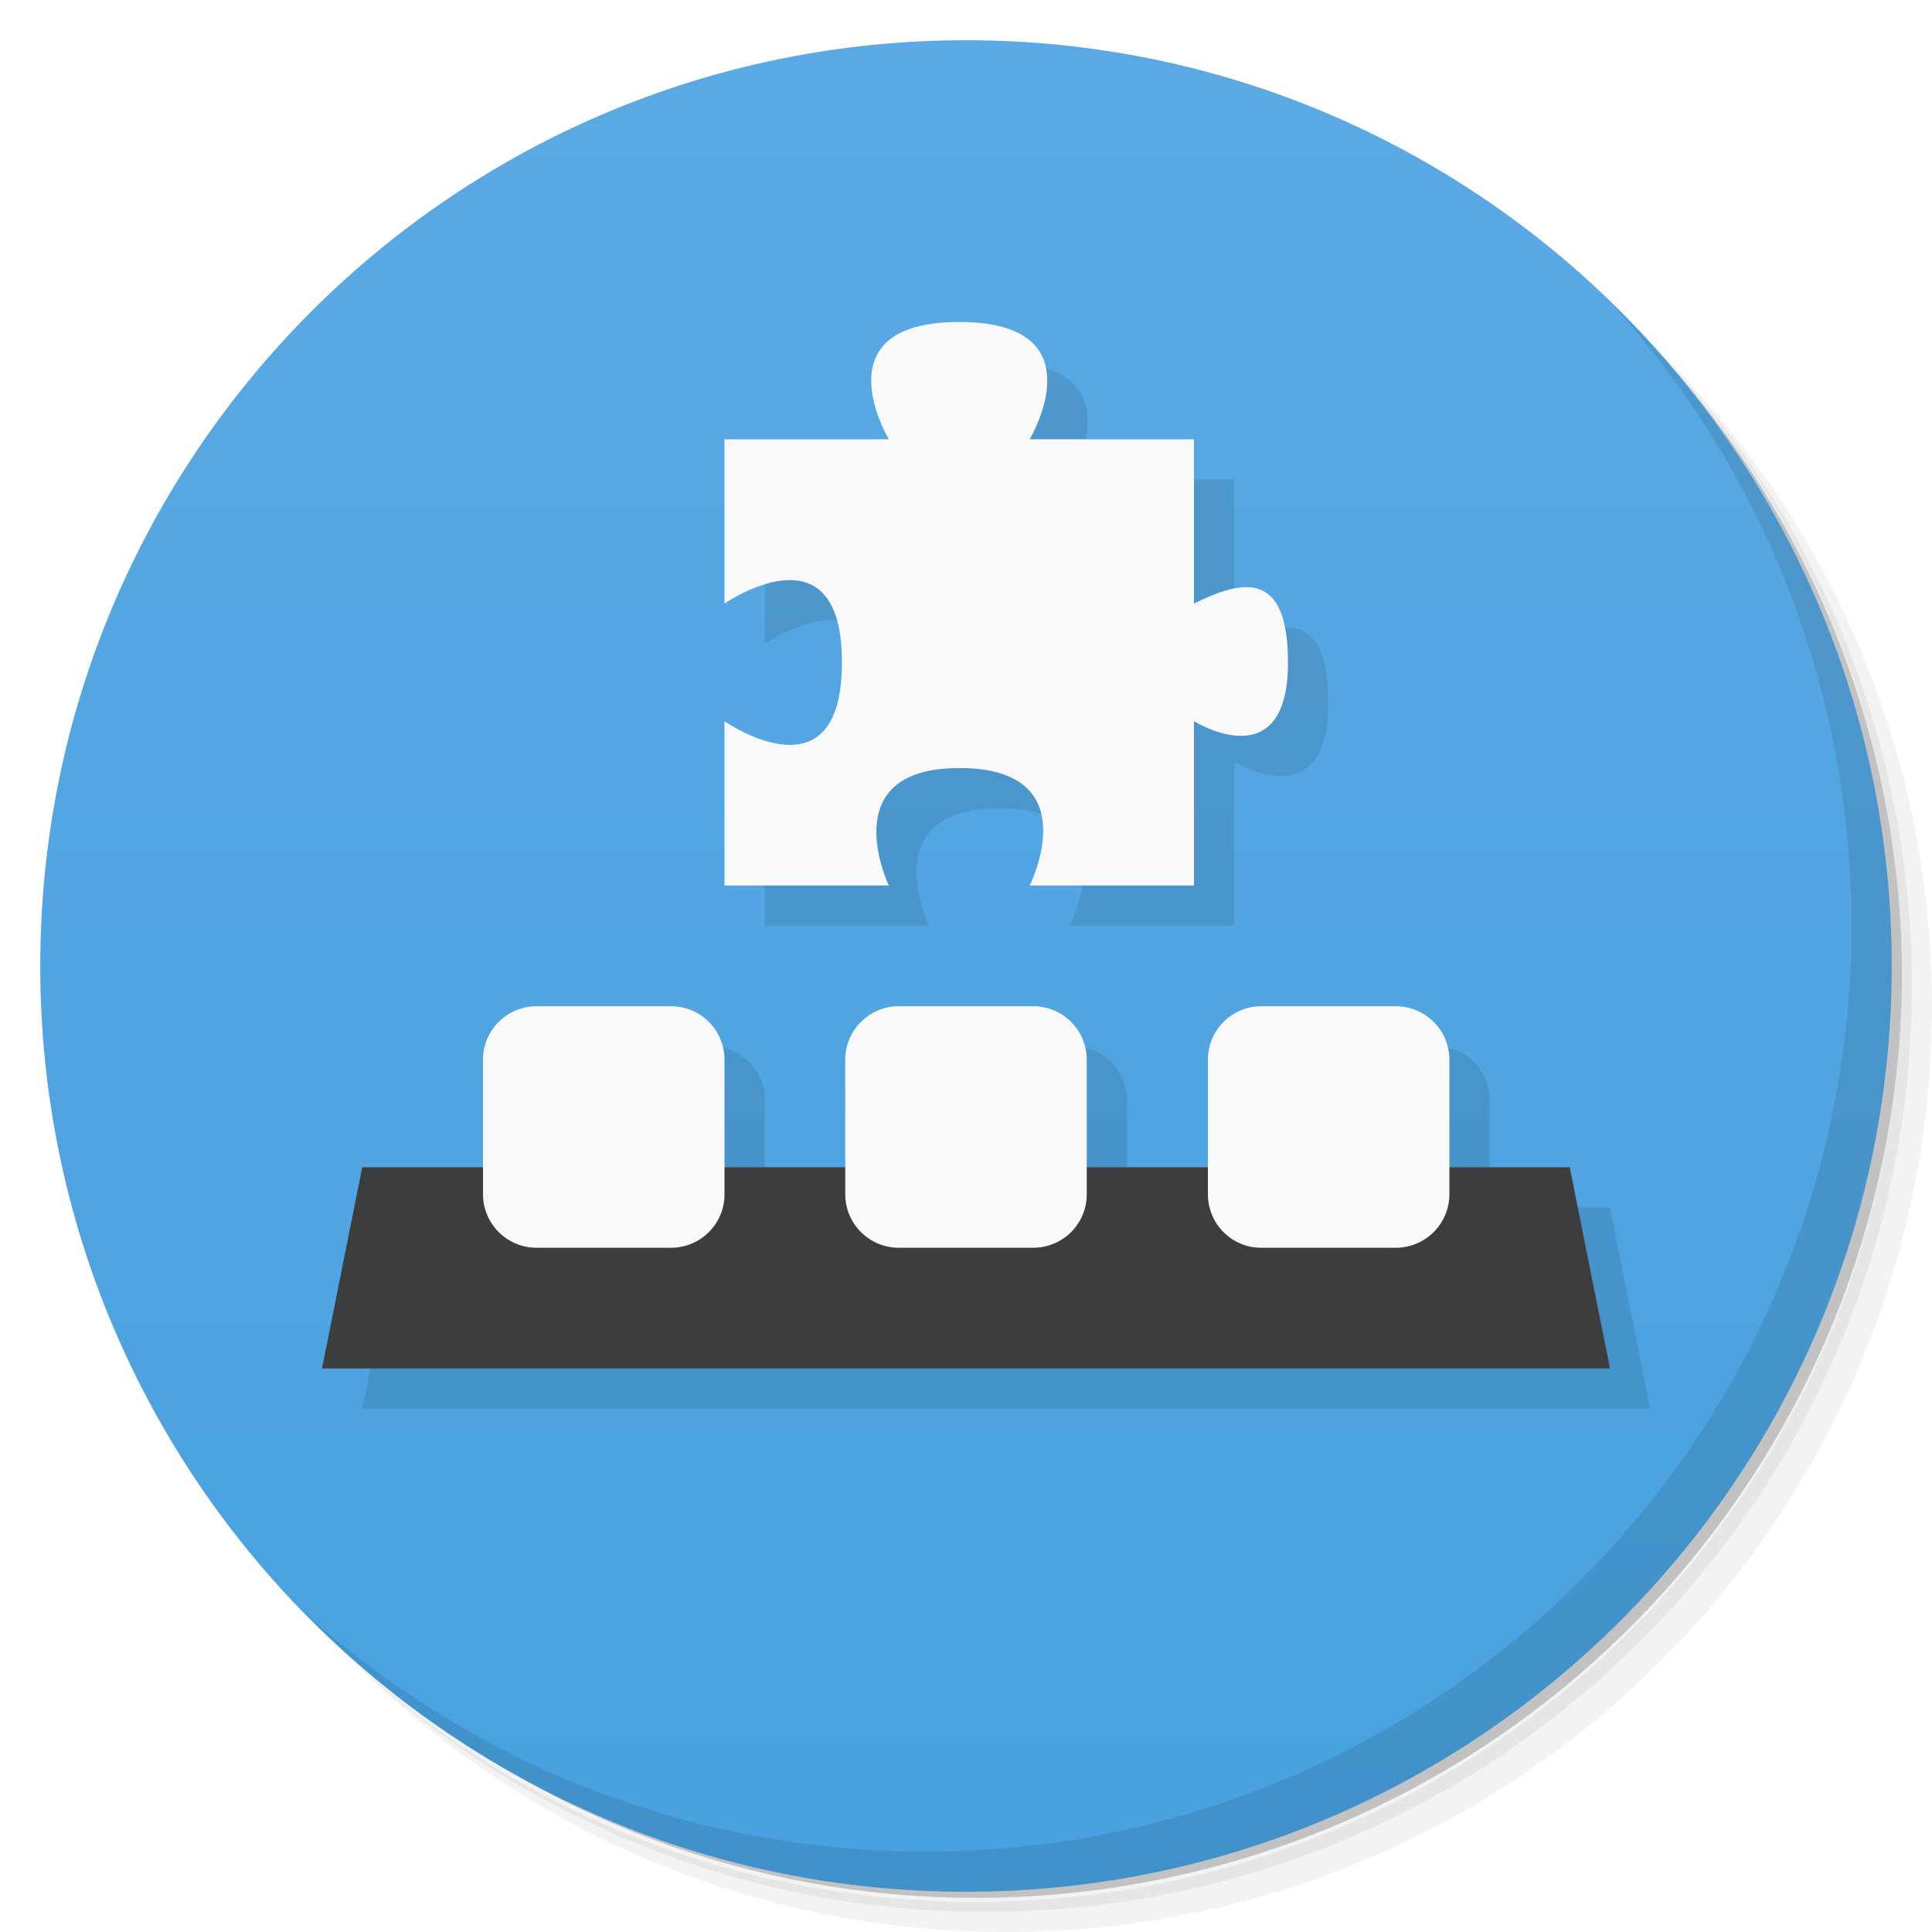
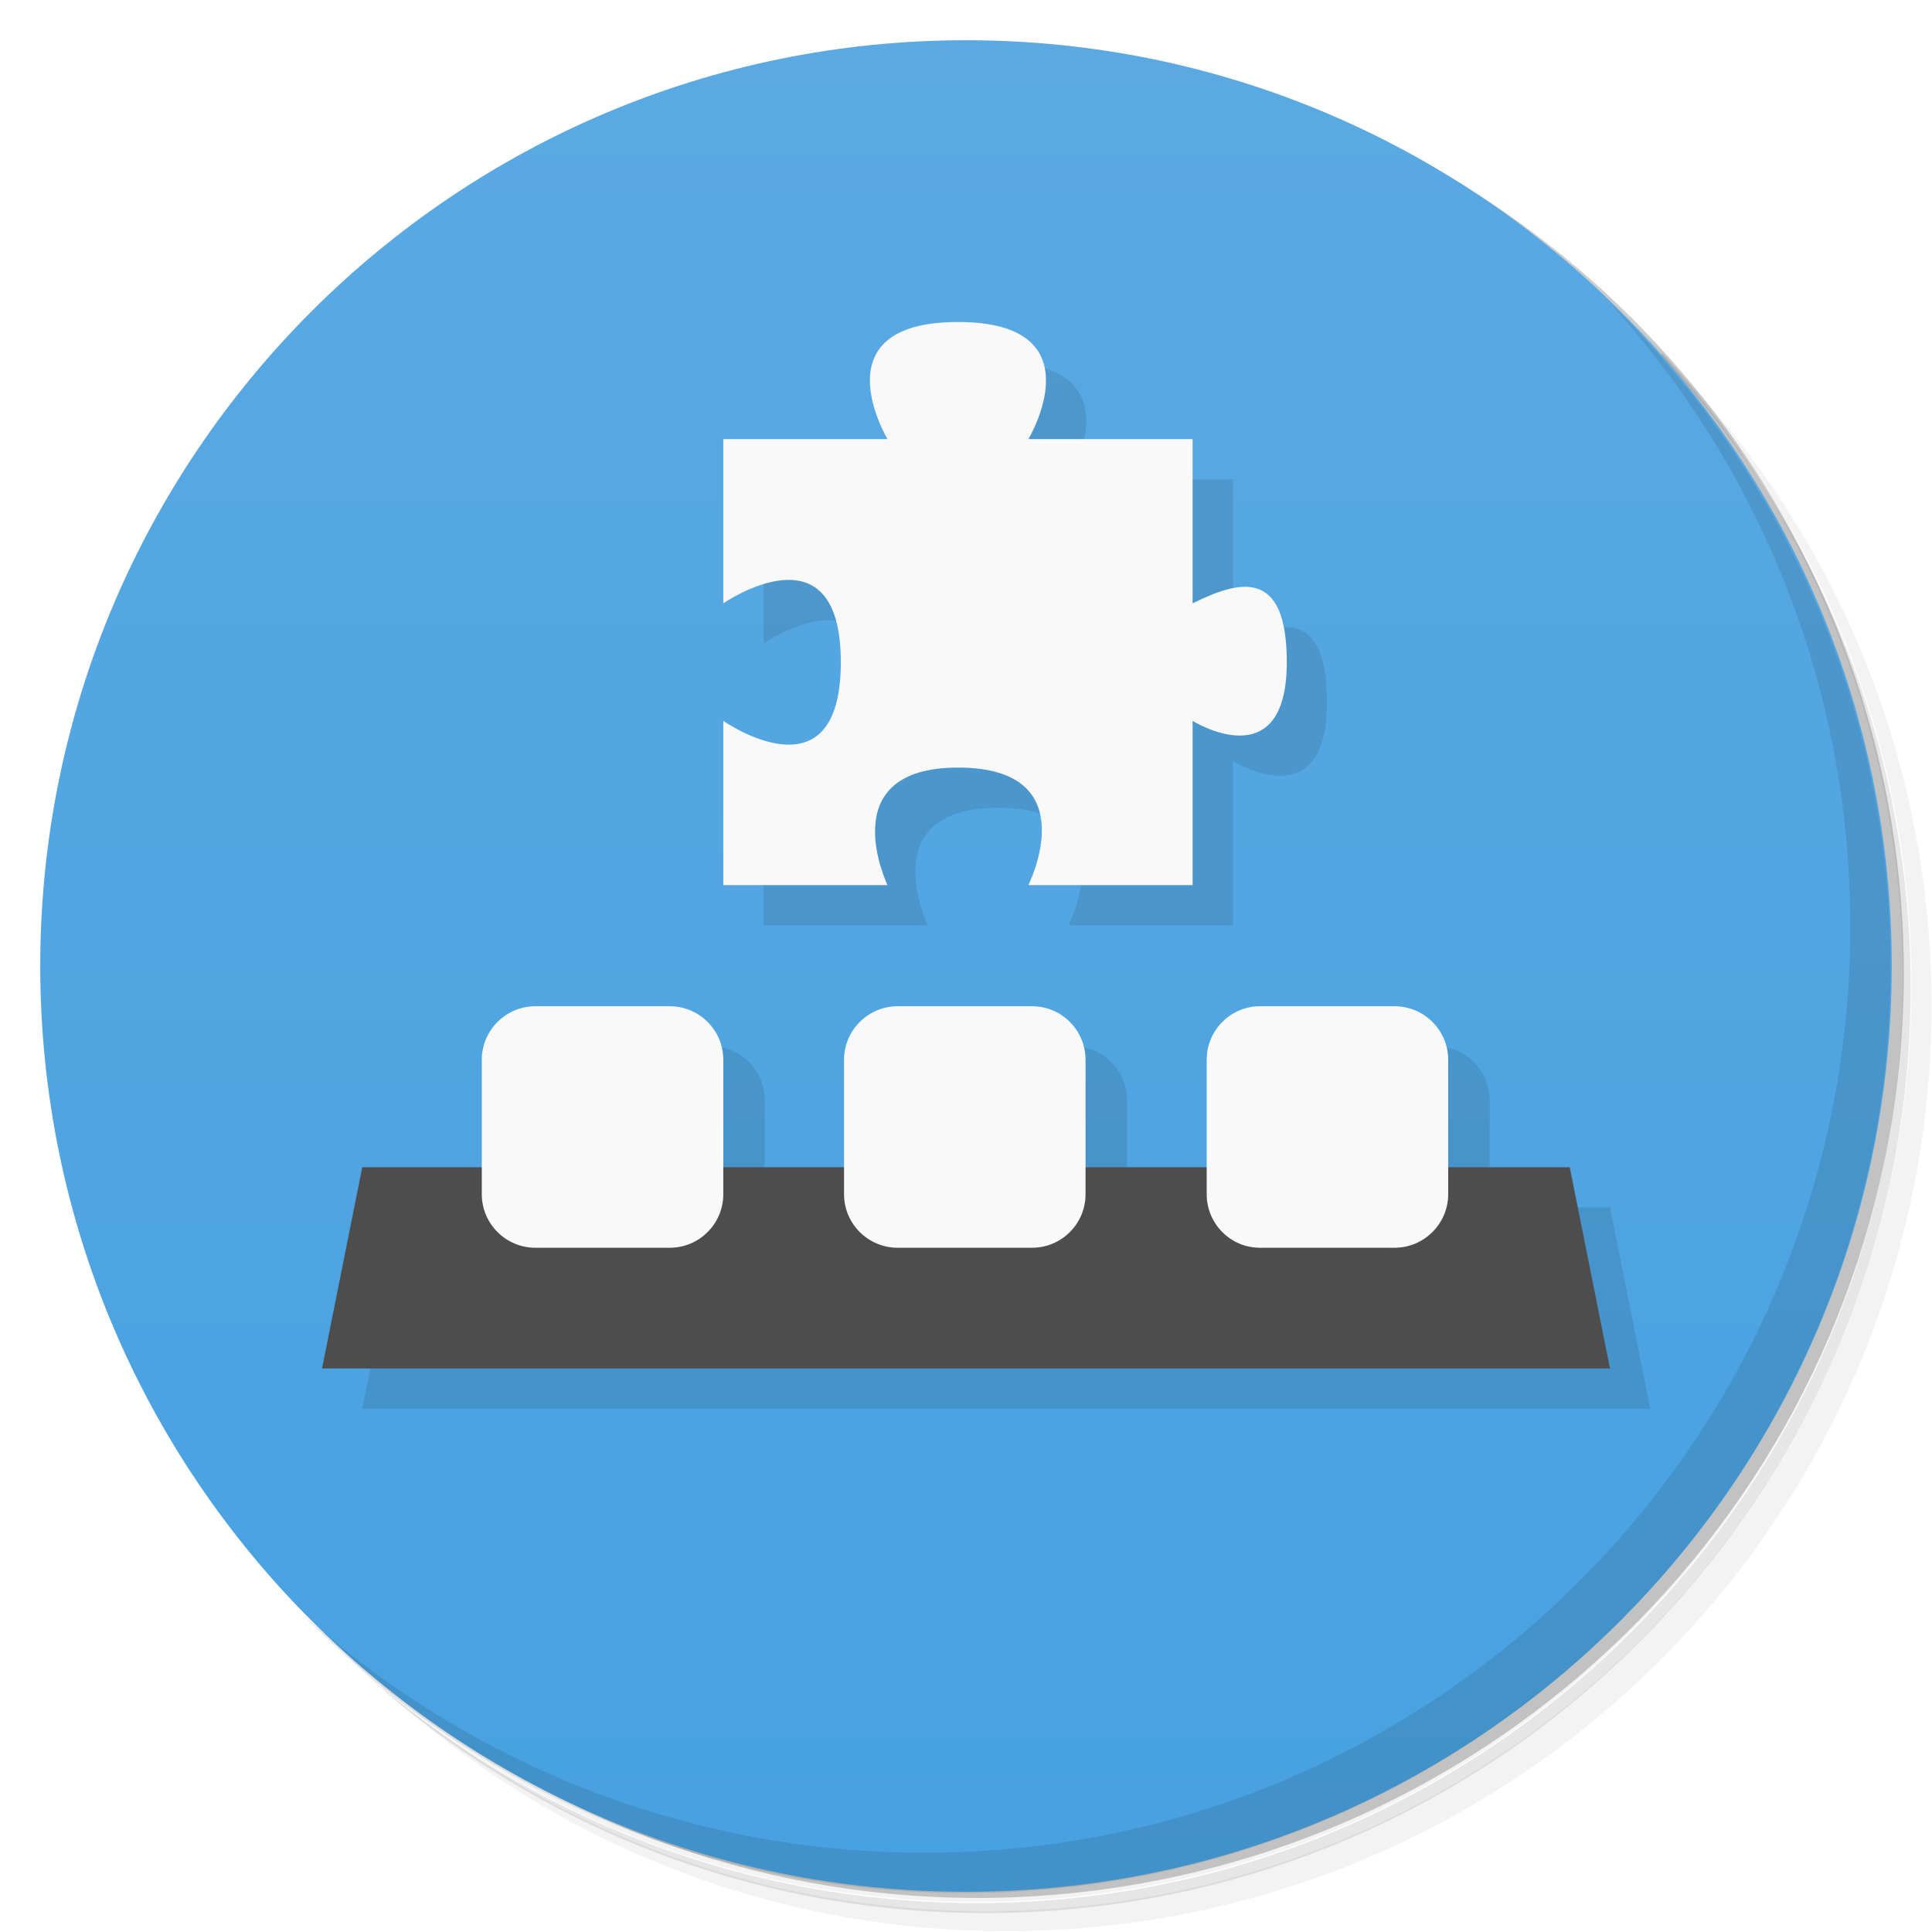
<svg xmlns="http://www.w3.org/2000/svg" version="1.1" viewBox="0 0 48 48">
  <defs>
    <linearGradient id="bg" x1="1" x2="47" gradientTransform="matrix(0 -1 1 0 -1.5e-6 48)" gradientUnits="userSpaceOnUse">
      <stop style="stop-color:#48a1e0" offset="0" />
      <stop style="stop-color:#5aa9e3" offset="1" />
    </linearGradient>
  </defs>
-   <path d="m36.31 5c5.859 4.062 9.688 10.831 9.688 18.5 0 12.426-10.07 22.5-22.5 22.5-7.669 0-14.438-3.828-18.5-9.688 1.037 1.822 2.306 3.499 3.781 4.969 4.085 3.712 9.514 5.969 15.469 5.969 12.703 0 23-10.298 23-23 0-5.954-2.256-11.384-5.969-15.469-1.469-1.475-3.147-2.744-4.969-3.781zm4.969 3.781c3.854 4.113 6.219 9.637 6.219 15.719 0 12.703-10.297 23-23 23-6.081 0-11.606-2.364-15.719-6.219 4.16 4.144 9.883 6.719 16.219 6.719 12.703 0 23-10.298 23-23 0-6.335-2.575-12.06-6.719-16.219z" style="opacity:.05" />
-   <path d="m41.28 8.781c3.712 4.085 5.969 9.514 5.969 15.469 0 12.703-10.297 23-23 23-5.954 0-11.384-2.256-15.469-5.969 4.113 3.854 9.637 6.219 15.719 6.219 12.703 0 23-10.298 23-23 0-6.081-2.364-11.606-6.219-15.719z" style="opacity:.1" />
-   <path d="m31.25 2.375c8.615 3.154 14.75 11.417 14.75 21.13 0 12.426-10.07 22.5-22.5 22.5-9.708 0-17.971-6.135-21.12-14.75a23 23 0 0 0 44.875-7 23 23 0 0 0-16-21.875z" style="opacity:.2" />
-   <path d="m24 1c12.703 0 23 10.297 23 23s-10.297 23-23 23-23-10.297-23-23 10.297-23 23-23z" style="fill:url(#bg)" />
-   <path d="m24.832 9c-3.5 0-1.75 2.914-1.75 2.914h-4.082v4.082s2.918-2.023 2.918 1.461c0 3.496-2.918 1.461-2.918 1.461v4.082h4.082s-1.398-2.918 1.75-2.918c3.223 0 1.75 2.918 1.75 2.918h4.082v-4.082s2.336 1.457 2.336-1.461c0-2.336-1.168-2.039-2.336-1.461v-4.082h-4.082s1.75-2.914-1.75-2.914zm-11.832 21h-3l-1 5h32l-1-5h-2.99v-2.672c0-0.734-0.601-1.328-1.328-1.328l-4.672 4h-3.01v-2.672c0-0.734-0.594-1.328-1.328-1.328l-4.672 4h-3v-2.672c0-0.734-0.594-1.328-1.328-1.328z" style="opacity:.1" />
-   <path d="m9 29-1 5h32l-1-5" style="fill:#3d3d3d" />
-   <path d="m23.832 8c-3.5 0-1.75 2.914-1.75 2.914h-4.082v4.082s2.918-2.023 2.918 1.461c0 3.496-2.918 1.461-2.918 1.461v4.082h4.082s-1.398-2.918 1.75-2.918c3.223 0 1.75 2.918 1.75 2.918h4.082v-4.082s2.336 1.457 2.336-1.461c0-2.336-1.168-2.039-2.336-1.461v-4.082h-4.082s1.75-2.914-1.75-2.914zm-10.504 17c-0.73 0-1.328 0.594-1.328 1.328v3.344c0 0.734 0.598 1.328 1.328 1.328h3.344c0.734 0 1.328-0.594 1.328-1.328v-3.344c0-0.734-0.594-1.328-1.328-1.328zm9 0c-0.73 0-1.328 0.594-1.328 1.328v3.344c0 0.734 0.598 1.328 1.328 1.328h3.344c0.734 0 1.328-0.594 1.328-1.328v-3.344c0-0.734-0.594-1.328-1.328-1.328zm9.002 0c-0.722 0-1.32 0.594-1.32 1.328v3.344c0 0.734 0.593 1.328 1.32 1.328h3.352c0.726 0 1.328-0.594 1.328-1.328v-3.344c0-0.734-0.601-1.328-1.328-1.328z" style="fill:#f9f9f9" />
-   <path d="m40.03 7.531c3.712 4.084 5.969 9.514 5.969 15.469 0 12.703-10.297 23-23 23-5.954 0-11.384-2.256-15.469-5.969 4.178 4.291 10.01 6.969 16.469 6.969 12.703 0 23-10.298 23-23 0-6.462-2.677-12.291-6.969-16.469z" style="opacity:.1" />
+   <path d="m36.3 5c5.86 4.06 9.69 10.8 9.69 18.5 0 12.4-10.1 22.5-22.5 22.5-7.67 0-14.4-3.83-18.5-9.69 1.04 1.82 2.31 3.5 3.78 4.97 4.08 3.71 9.51 5.97 15.5 5.97 12.7 0 23-10.3 23-23 0-5.95-2.26-11.4-5.97-15.5-1.47-1.48-3.15-2.74-4.97-3.78zm4.97 3.78c3.85 4.11 6.22 9.64 6.22 15.7 0 12.7-10.3 23-23 23-6.08 0-11.6-2.36-15.7-6.22 4.16 4.14 9.88 6.72 16.2 6.72 12.7 0 23-10.3 23-23 0-6.34-2.58-12.1-6.72-16.2z" style="opacity:.05" />
+   <path d="m41.3 8.78c3.71 4.08 5.97 9.51 5.97 15.5 0 12.7-10.3 23-23 23-5.95 0-11.4-2.26-15.5-5.97 4.11 3.85 9.64 6.22 15.7 6.22 12.7 0 23-10.3 23-23 0-6.08-2.36-11.6-6.22-15.7z" style="opacity:.1" />
+   <path d="m31.2 2.38c8.62 3.15 14.8 11.4 14.8 21.1 0 12.4-10.1 22.5-22.5 22.5-9.71 0-18-6.14-21.1-14.8a23 23 0 0 0 44.9-7 23 23 0 0 0-16-21.9z" style="opacity:.2" />
+   <path d="m24 1c12.7 0 23 10.3 23 23s-10.3 23-23 23-23-10.3-23-23 10.3-23 23-23z" style="fill:url(#bg)" />
+   <path d="m24.8 9c-3.5 0-1.75 2.91-1.75 2.91h-4.08v4.08s2.92-2.02 2.92 1.46c0 3.5-2.92 1.46-2.92 1.46v4.08h4.08s-1.4-2.92 1.75-2.92c3.22 0 1.75 2.92 1.75 2.92h4.08v-4.08s2.34 1.46 2.34-1.46c0-2.34-1.17-2.04-2.34-1.46v-4.08h-4.08s1.75-2.91-1.75-2.91zm-11.8 21h-3l-1 5h32l-1-5h-2.99v-2.67c0-0.734-0.601-1.33-1.33-1.33l-4.67 4h-3.01v-2.67c0-0.734-0.594-1.33-1.33-1.33l-4.67 4h-3v-2.67c0-0.734-0.594-1.33-1.33-1.33z" style="opacity:.1" />
+   <path d="m9 29-1 5h32l-1-5" style="fill:#4d4d4d" />
+   <path d="m23.8 8c-3.5 0-1.75 2.91-1.75 2.91h-4.08v4.08s2.92-2.02 2.92 1.46c0 3.5-2.92 1.46-2.92 1.46v4.08h4.08s-1.4-2.92 1.75-2.92c3.22 0 1.75 2.92 1.75 2.92h4.08v-4.08s2.34 1.46 2.34-1.46c0-2.34-1.17-2.04-2.34-1.46v-4.08h-4.08s1.75-2.91-1.75-2.91zm-10.5 17c-0.73 0-1.33 0.594-1.33 1.33v3.34c0 0.734 0.598 1.33 1.33 1.33h3.34c0.734 0 1.33-0.594 1.33-1.33v-3.34c0-0.734-0.594-1.33-1.33-1.33zm9 0c-0.73 0-1.33 0.594-1.33 1.33v3.34c0 0.734 0.598 1.33 1.33 1.33h3.34c0.734 0 1.33-0.594 1.33-1.33v-3.34c0-0.734-0.594-1.33-1.33-1.33zm9 0c-0.722 0-1.32 0.594-1.32 1.33v3.34c0 0.734 0.593 1.33 1.32 1.33h3.35c0.726 0 1.33-0.594 1.33-1.33v-3.34c0-0.734-0.601-1.33-1.33-1.33z" style="fill:#f9f9f9" />
+   <path d="m40 7.53c3.71 4.08 5.97 9.51 5.97 15.5 0 12.7-10.3 23-23 23-5.95 0-11.4-2.26-15.5-5.97 4.18 4.29 10 6.97 16.5 6.97 12.7 0 23-10.3 23-23 0-6.46-2.68-12.3-6.97-16.5z" style="opacity:.1" />
</svg>
